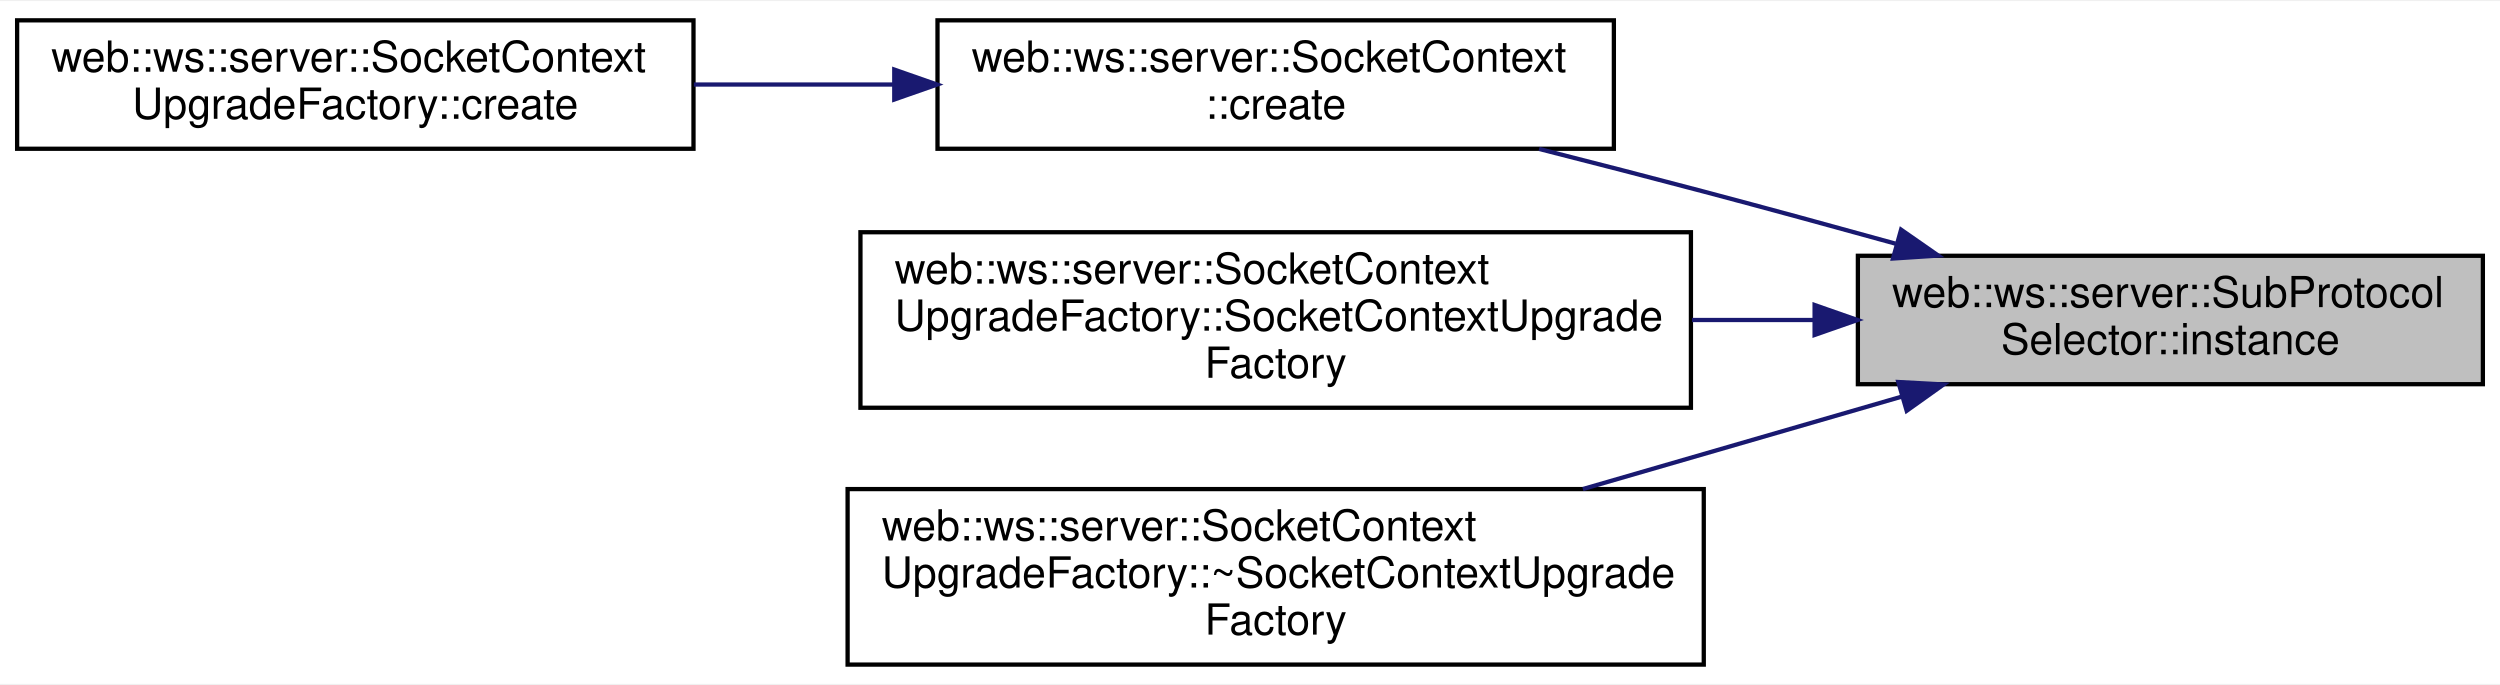
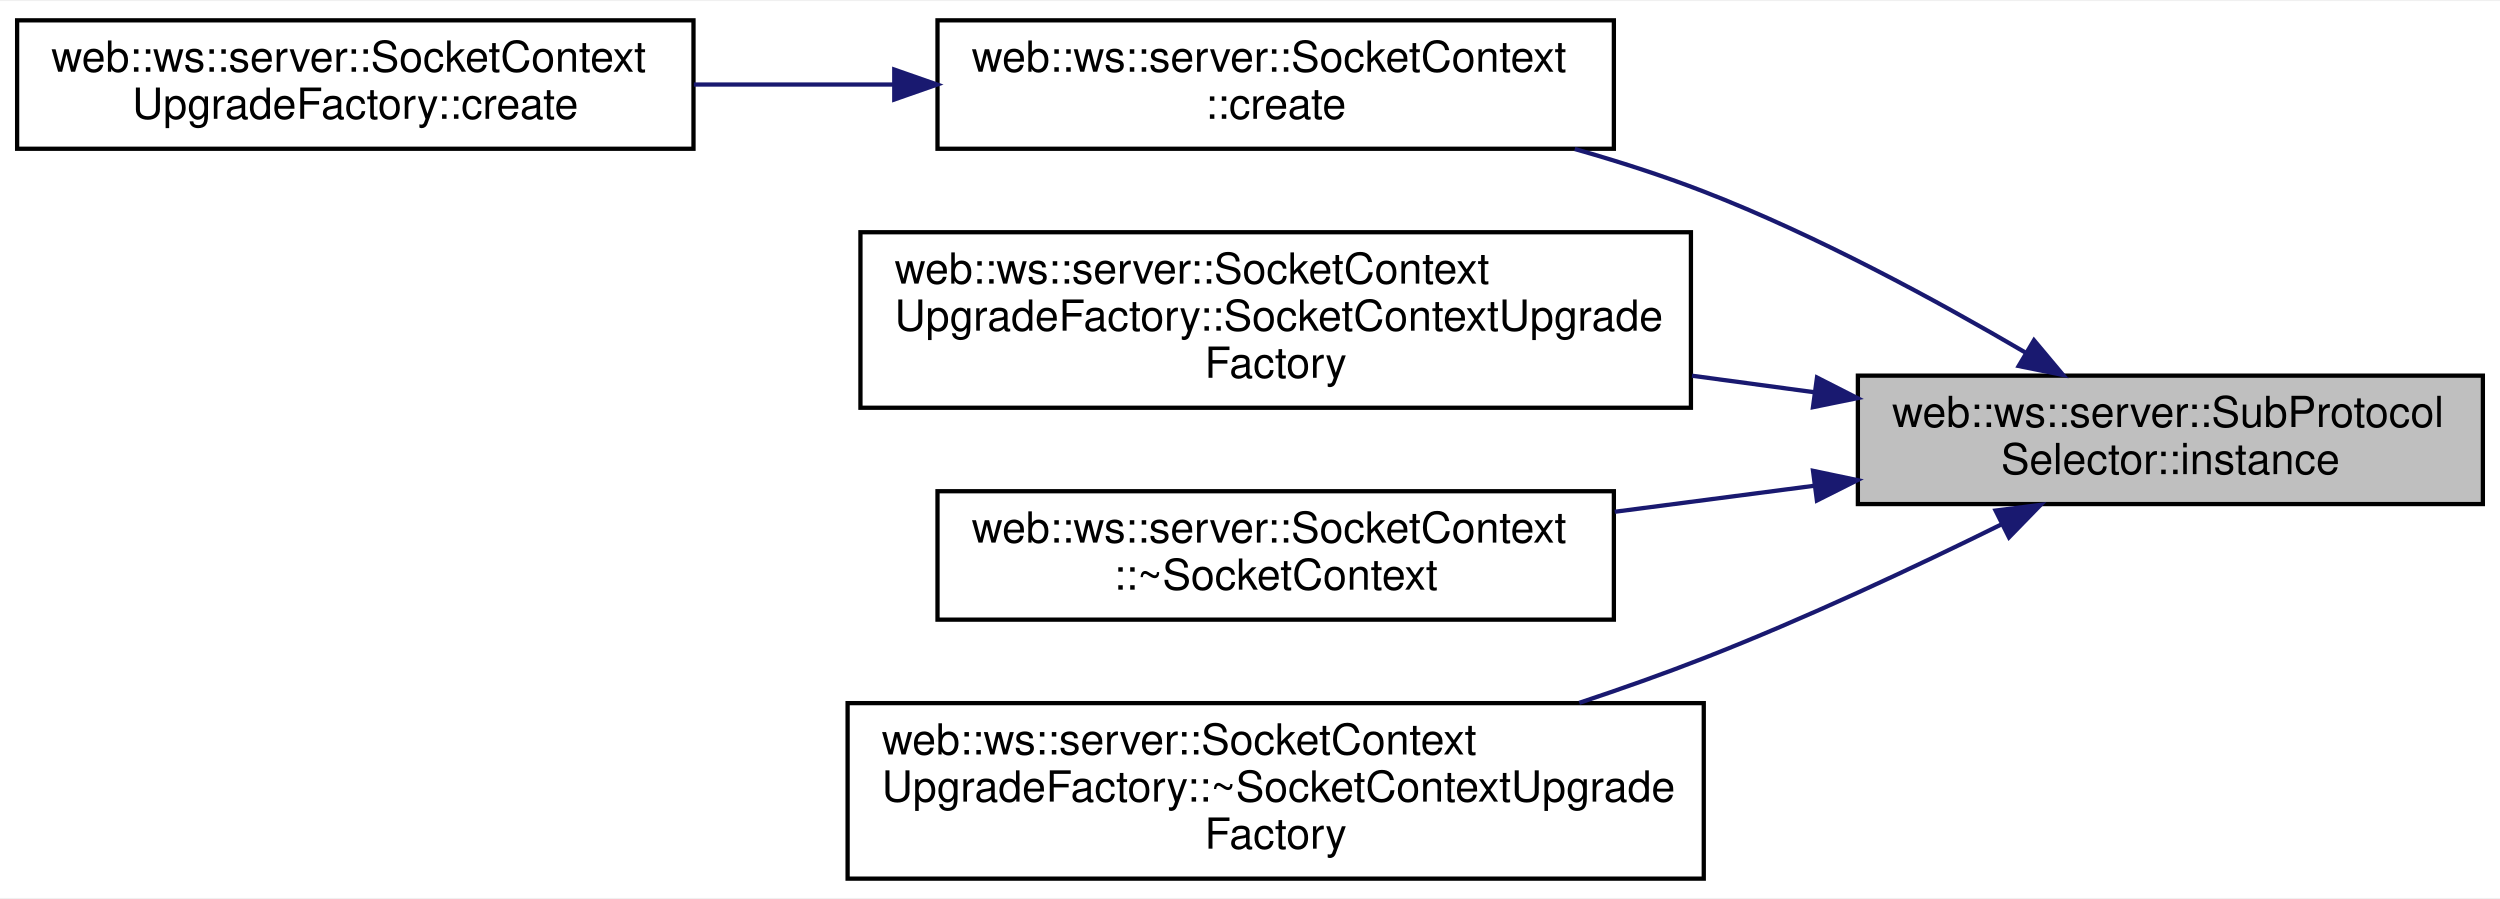
- <svg xmlns="http://www.w3.org/2000/svg" xmlns:xlink="http://www.w3.org/1999/xlink" width="584pt" height="160pt" viewBox="0.00 0.00 584.00 159.50">
-   <g id="graph0" class="graph" transform="scale(1 1) rotate(0) translate(4 155.5)">
-     <polygon fill="white" stroke="transparent" points="-4,4 -4,-155.5 580,-155.5 580,4 -4,4" />
+ <svg xmlns="http://www.w3.org/2000/svg" xmlns:xlink="http://www.w3.org/1999/xlink" width="584pt" height="210pt" viewBox="0.00 0.00 584.00 209.50">
+   <g id="graph0" class="graph" transform="scale(1 1) rotate(0) translate(4 205.5)">
+     <polygon fill="white" stroke="transparent" points="-4,4 -4,-205.5 580,-205.5 580,4 -4,4" />
    <g id="node1" class="node">
      <g id="a_node1">
        <a xlink:title=" ">
-           <polygon fill="#bfbfbf" stroke="black" points="430,-66 430,-96 576,-96 576,-66 430,-66" />
-           <text text-anchor="start" x="438" y="-84" font-family="Helvetica,sans-Serif" font-size="10.00">web::ws::server::SubProtocol</text>
-           <text text-anchor="middle" x="503" y="-73" font-family="Helvetica,sans-Serif" font-size="10.00">Selector::instance</text>
+           <polygon fill="#bfbfbf" stroke="black" points="430,-88 430,-118 576,-118 576,-88 430,-88" />
+           <text text-anchor="start" x="438" y="-106" font-family="Helvetica,sans-Serif" font-size="10.00">web::ws::server::SubProtocol</text>
+           <text text-anchor="middle" x="503" y="-95" font-family="Helvetica,sans-Serif" font-size="10.00">Selector::instance</text>
        </a>
      </g>
    </g>
    <g id="node2" class="node">
      <g id="a_node2">
        <a xlink:href="classweb_1_1ws_1_1server_1_1_socket_context.html#a20c94297b58c5aeaaa7889804e7d9bdd" target="_top" xlink:title=" ">
-           <polygon fill="white" stroke="black" points="215,-121 215,-151 373,-151 373,-121 215,-121" />
-           <text text-anchor="start" x="223" y="-139" font-family="Helvetica,sans-Serif" font-size="10.00">web::ws::server::SocketContext</text>
-           <text text-anchor="middle" x="294" y="-128" font-family="Helvetica,sans-Serif" font-size="10.00">::create</text>
+           <polygon fill="white" stroke="black" points="215,-171 215,-201 373,-201 373,-171 215,-171" />
+           <text text-anchor="start" x="223" y="-189" font-family="Helvetica,sans-Serif" font-size="10.00">web::ws::server::SocketContext</text>
+           <text text-anchor="middle" x="294" y="-178" font-family="Helvetica,sans-Serif" font-size="10.00">::create</text>
        </a>
      </g>
    </g>
    <g id="edge1" class="edge">
-       <path fill="none" stroke="midnightblue" d="M438.79,-98.83C424.1,-102.9 408.52,-107.15 394,-111 381.58,-114.29 368.25,-117.73 355.53,-120.96" />
-       <polygon fill="midnightblue" stroke="midnightblue" points="440.09,-102.1 448.78,-96.05 438.21,-95.36 440.09,-102.1" />
+       <path fill="none" stroke="midnightblue" d="M469.16,-123.38C448.26,-135.64 420.27,-150.81 394,-161 384.41,-164.72 374.09,-168.04 363.86,-170.94" />
+       <polygon fill="midnightblue" stroke="midnightblue" points="471.14,-126.27 477.94,-118.15 467.56,-120.25 471.14,-126.27" />
    </g>
    <g id="node4" class="node">
      <g id="a_node4">
        <a xlink:href="classweb_1_1ws_1_1server_1_1_socket_context_upgrade_factory.html#a6ac93c32ae542e1fe2f8d9569f6d7244" target="_top" xlink:title=" ">
-           <polygon fill="white" stroke="black" points="197,-60.5 197,-101.5 391,-101.5 391,-60.5 197,-60.5" />
-           <text text-anchor="start" x="205" y="-89.5" font-family="Helvetica,sans-Serif" font-size="10.00">web::ws::server::SocketContext</text>
-           <text text-anchor="start" x="205" y="-78.5" font-family="Helvetica,sans-Serif" font-size="10.00">UpgradeFactory::SocketContextUpgrade</text>
-           <text text-anchor="middle" x="294" y="-67.5" font-family="Helvetica,sans-Serif" font-size="10.00">Factory</text>
+           <polygon fill="white" stroke="black" points="197,-110.5 197,-151.5 391,-151.5 391,-110.5 197,-110.5" />
+           <text text-anchor="start" x="205" y="-139.5" font-family="Helvetica,sans-Serif" font-size="10.00">web::ws::server::SocketContext</text>
+           <text text-anchor="start" x="205" y="-128.5" font-family="Helvetica,sans-Serif" font-size="10.00">UpgradeFactory::SocketContextUpgrade</text>
+           <text text-anchor="middle" x="294" y="-117.5" font-family="Helvetica,sans-Serif" font-size="10.00">Factory</text>
        </a>
      </g>
    </g>
    <g id="edge3" class="edge">
-       <path fill="none" stroke="midnightblue" d="M419.82,-81C410.43,-81 400.8,-81 391.25,-81" />
-       <polygon fill="midnightblue" stroke="midnightblue" points="419.89,-84.5 429.89,-81 419.89,-77.5 419.89,-84.5" />
+       <path fill="none" stroke="midnightblue" d="M419.82,-114.12C410.43,-115.39 400.8,-116.69 391.25,-117.98" />
+       <polygon fill="midnightblue" stroke="midnightblue" points="420.45,-117.56 429.89,-112.75 419.51,-110.63 420.45,-117.56" />
    </g>
    <g id="node5" class="node">
      <g id="a_node5">
+         <a xlink:href="classweb_1_1ws_1_1server_1_1_socket_context.html#a8b55e20e0d5bb6a8f185c5b6f3183b15" target="_top" xlink:title=" ">
+           <polygon fill="white" stroke="black" points="215,-61 215,-91 373,-91 373,-61 215,-61" />
+           <text text-anchor="start" x="223" y="-79" font-family="Helvetica,sans-Serif" font-size="10.00">web::ws::server::SocketContext</text>
+           <text text-anchor="middle" x="294" y="-68" font-family="Helvetica,sans-Serif" font-size="10.00">::~SocketContext</text>
+         </a>
+       </g>
+     </g>
+     <g id="edge4" class="edge">
+       <path fill="none" stroke="midnightblue" d="M419.89,-92.29C404.51,-90.28 388.46,-88.19 373.2,-86.2" />
+       <polygon fill="midnightblue" stroke="midnightblue" points="419.52,-95.77 429.89,-93.59 420.43,-88.83 419.52,-95.77" />
+     </g>
+     <g id="node6" class="node">
+       <g id="a_node6">
        <a xlink:href="classweb_1_1ws_1_1server_1_1_socket_context_upgrade_factory.html#a69099cb54c5570f93982b0d487853ec7" target="_top" xlink:title=" ">
          <polygon fill="white" stroke="black" points="194,-0.5 194,-41.5 394,-41.5 394,-0.5 194,-0.5" />
          <text text-anchor="start" x="202" y="-29.5" font-family="Helvetica,sans-Serif" font-size="10.00">web::ws::server::SocketContext</text>
          <text text-anchor="start" x="202" y="-18.5" font-family="Helvetica,sans-Serif" font-size="10.00">UpgradeFactory::~SocketContextUpgrade</text>
          <text text-anchor="middle" x="294" y="-7.5" font-family="Helvetica,sans-Serif" font-size="10.00">Factory</text>
        </a>
      </g>
    </g>
-     <g id="edge4" class="edge">
-       <path fill="none" stroke="midnightblue" d="M440.22,-63.09C416.8,-56.3 389.95,-48.52 365.76,-41.51" />
-       <polygon fill="midnightblue" stroke="midnightblue" points="439.45,-66.51 450.03,-65.94 441.4,-59.79 439.45,-66.51" />
+     <g id="edge5" class="edge">
+       <path fill="none" stroke="midnightblue" d="M463.71,-83.34C443.31,-73.27 417.62,-61.22 394,-52 384.69,-48.36 374.76,-44.85 364.92,-41.57" />
+       <polygon fill="midnightblue" stroke="midnightblue" points="462.17,-86.48 472.69,-87.81 465.3,-80.22 462.17,-86.48" />
    </g>
    <g id="node3" class="node">
      <g id="a_node3">
        <a xlink:href="classweb_1_1ws_1_1server_1_1_socket_context_upgrade_factory.html#a910f2f6b81240492d8c31a619e1791ac" target="_top" xlink:title=" ">
-           <polygon fill="white" stroke="black" points="0,-121 0,-151 158,-151 158,-121 0,-121" />
-           <text text-anchor="start" x="8" y="-139" font-family="Helvetica,sans-Serif" font-size="10.00">web::ws::server::SocketContext</text>
-           <text text-anchor="middle" x="79" y="-128" font-family="Helvetica,sans-Serif" font-size="10.00">UpgradeFactory::create</text>
+           <polygon fill="white" stroke="black" points="0,-171 0,-201 158,-201 158,-171 0,-171" />
+           <text text-anchor="start" x="8" y="-189" font-family="Helvetica,sans-Serif" font-size="10.00">web::ws::server::SocketContext</text>
+           <text text-anchor="middle" x="79" y="-178" font-family="Helvetica,sans-Serif" font-size="10.00">UpgradeFactory::create</text>
        </a>
      </g>
    </g>
    <g id="edge2" class="edge">
-       <path fill="none" stroke="midnightblue" d="M204.81,-136C189.31,-136 173.29,-136 158.09,-136" />
-       <polygon fill="midnightblue" stroke="midnightblue" points="204.9,-139.5 214.9,-136 204.9,-132.5 204.9,-139.5" />
+       <path fill="none" stroke="midnightblue" d="M204.81,-186C189.31,-186 173.29,-186 158.09,-186" />
+       <polygon fill="midnightblue" stroke="midnightblue" points="204.9,-189.5 214.9,-186 204.9,-182.5 204.9,-189.5" />
    </g>
  </g>
</svg>
